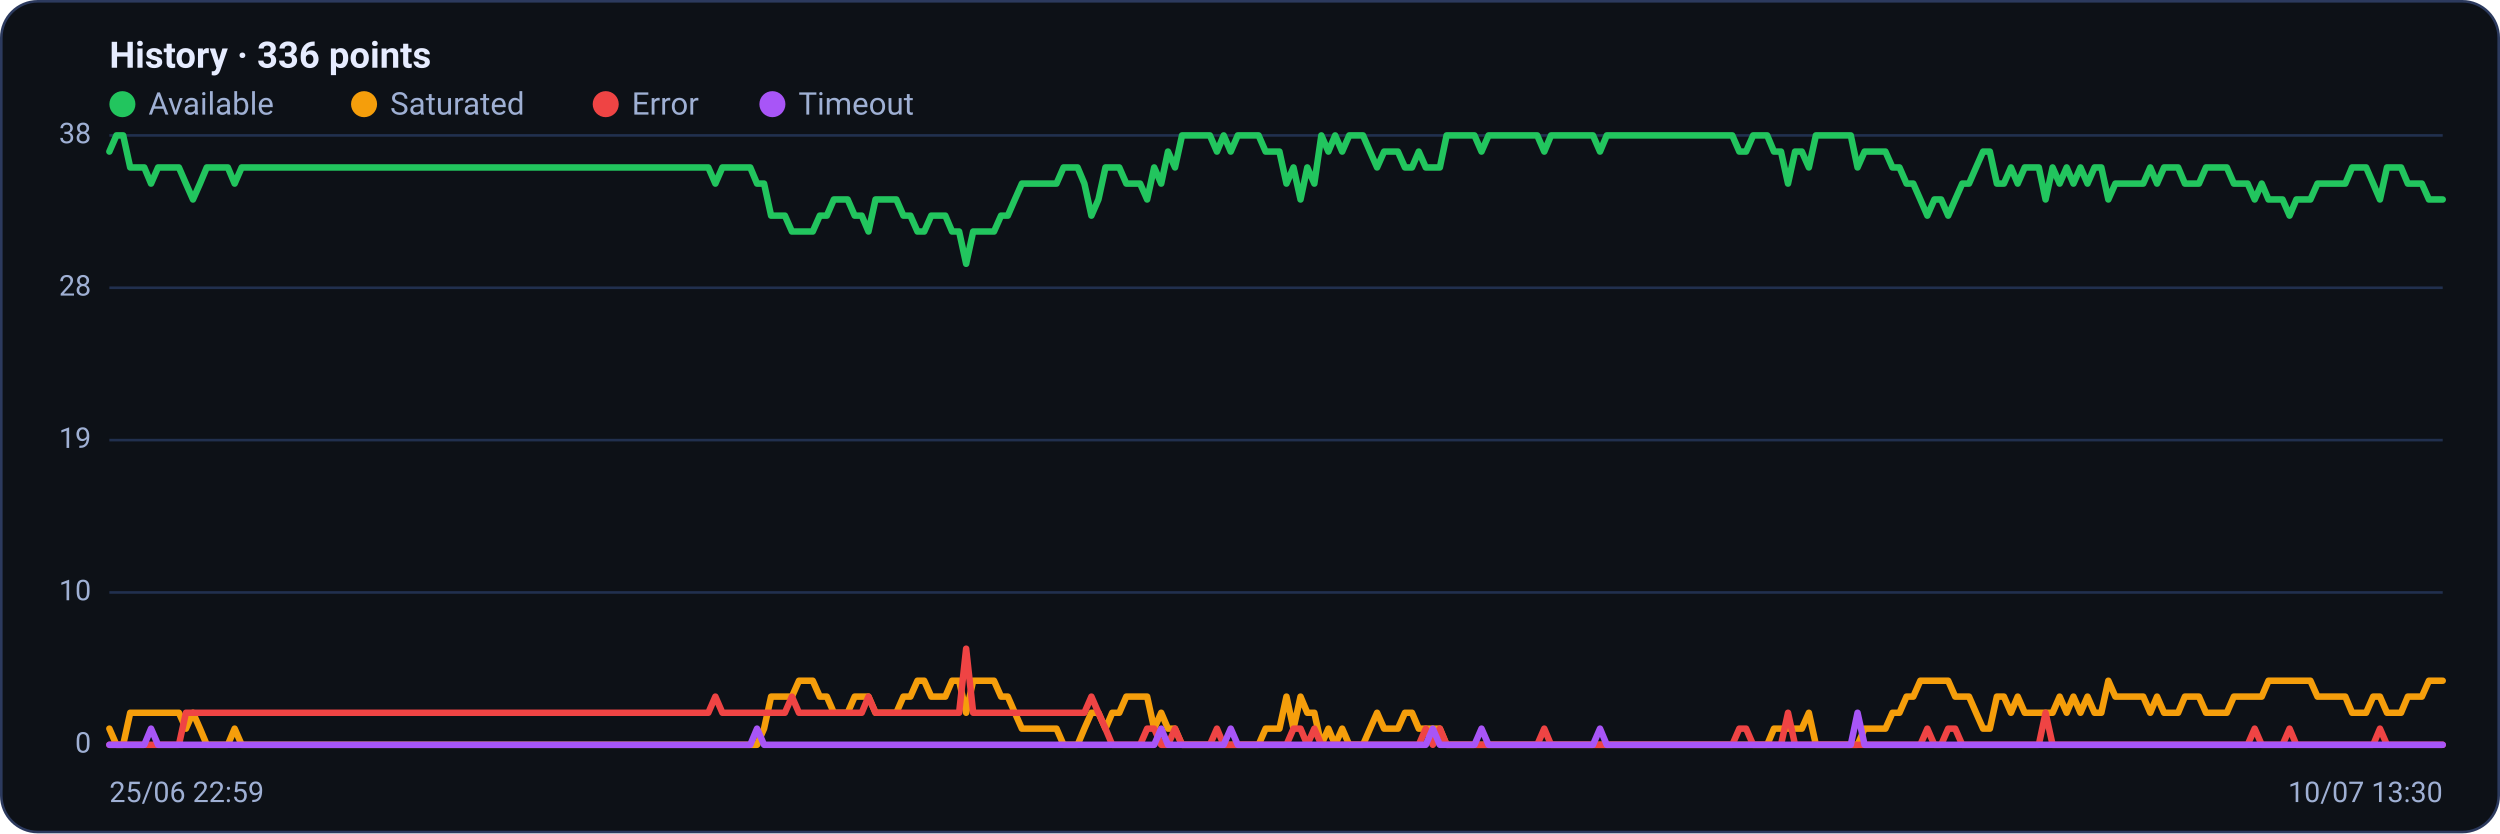
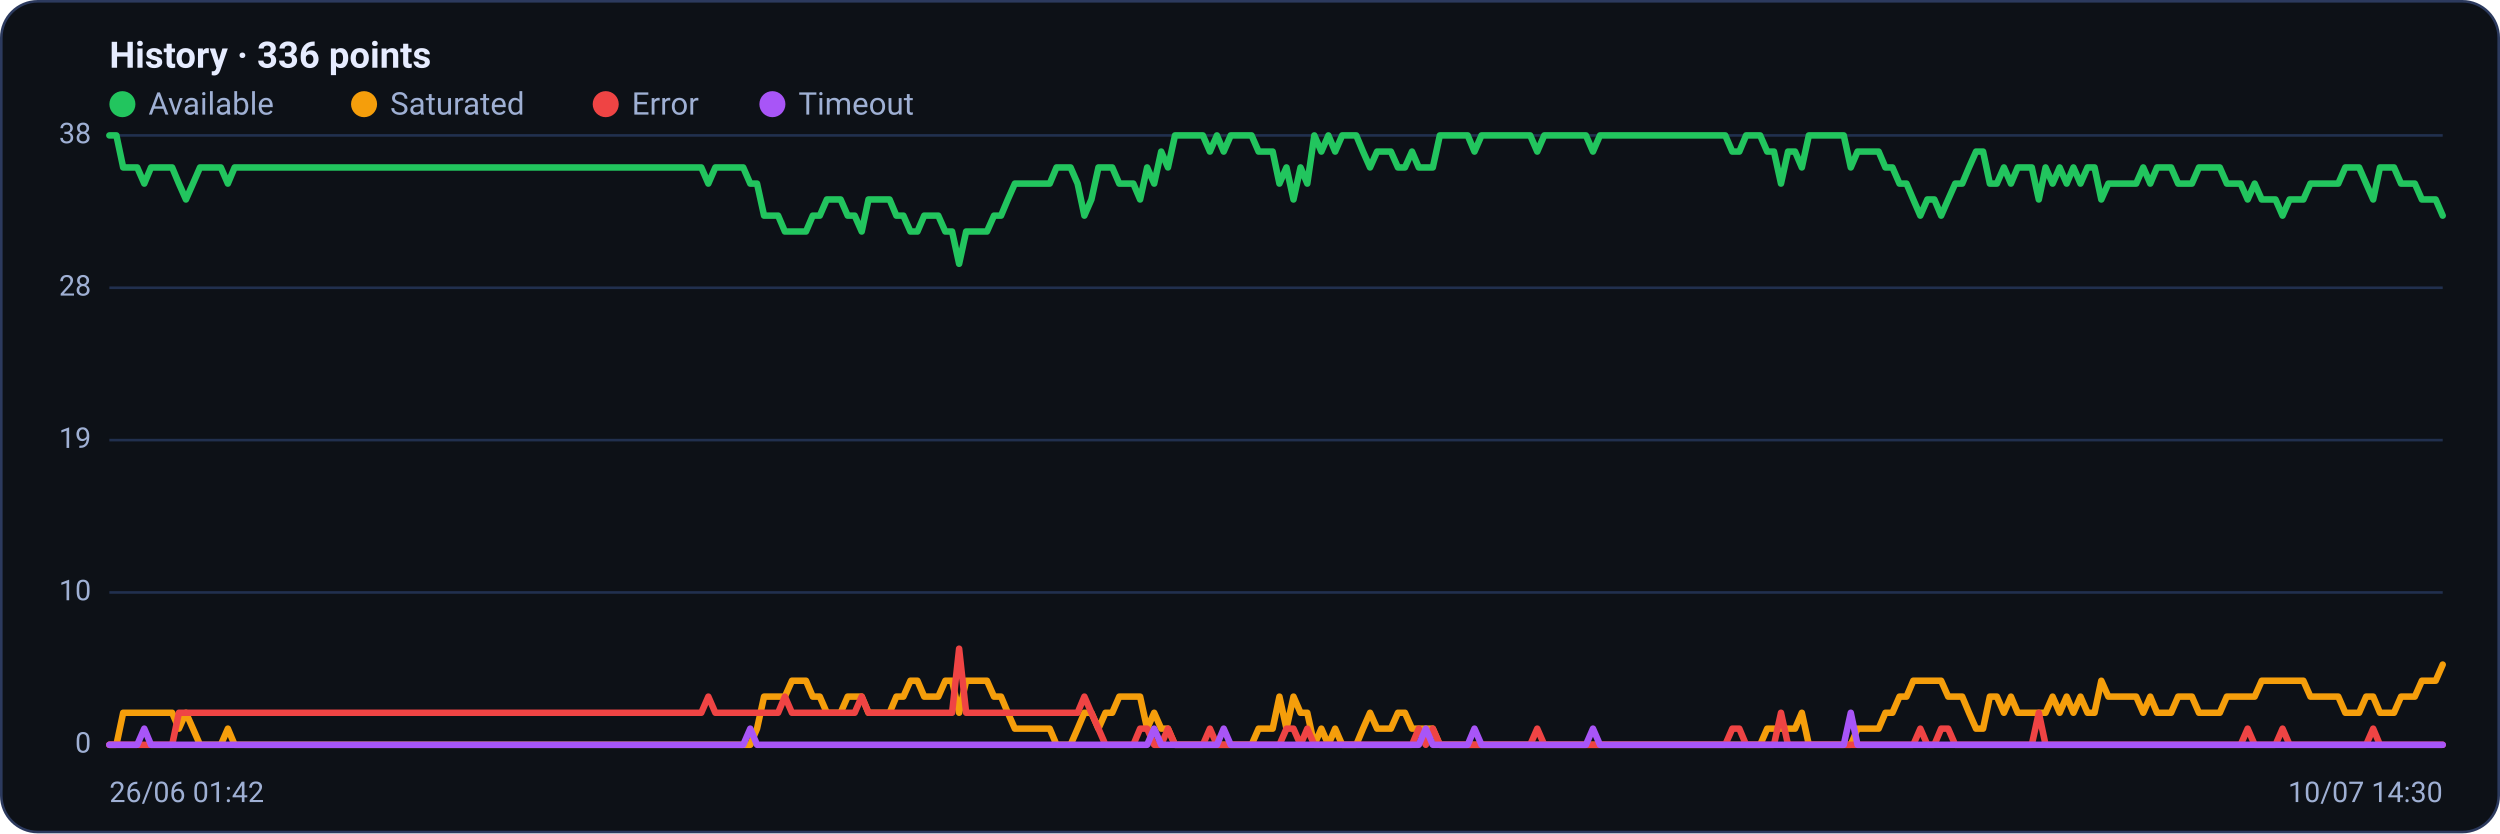
<svg xmlns="http://www.w3.org/2000/svg" viewBox="0 0 960 320" width="960" height="320" font-family="Segoe UI, system-ui, -apple-system, Roboto, Helvetica, Arial, sans-serif" role="img" aria-label="Availability history per region">
  <rect x="0.5" y="0.5" width="959" height="319" rx="14" fill="#0d1117" stroke="#2c3a5e" />
  <text x="42" y="26" font-size="14" font-weight="600" fill="#e6ecff">History · 336 points</text>
  <circle cx="47" cy="40" r="5" fill="#22c55e" />
  <text x="57" y="44" font-size="12" fill="#9fb0d4">Available</text>
  <circle cx="139.8" cy="40" r="5" fill="#f59e0b" />
  <text x="149.8" y="44" font-size="12" fill="#9fb0d4">Saturated</text>
  <circle cx="232.6" cy="40" r="5" fill="#ef4444" />
  <text x="242.6" y="44" font-size="12" fill="#9fb0d4">Error</text>
  <circle cx="296.6" cy="40" r="5" fill="#a855f7" />
  <text x="306.6" y="44" font-size="12" fill="#9fb0d4">Timeout</text>
  <line x1="42" y1="286.0" x2="938" y2="286.0" stroke="#21304f" stroke-width="1" />
  <text x="35" y="289.0" text-anchor="end" font-size="11" fill="#9fb0d4">0</text>
  <line x1="42" y1="227.5" x2="938" y2="227.5" stroke="#21304f" stroke-width="1" />
  <text x="35" y="230.5" text-anchor="end" font-size="11" fill="#9fb0d4">10</text>
  <line x1="42" y1="169.0" x2="938" y2="169.0" stroke="#21304f" stroke-width="1" />
  <text x="35" y="172.0" text-anchor="end" font-size="11" fill="#9fb0d4">19</text>
  <line x1="42" y1="110.5" x2="938" y2="110.5" stroke="#21304f" stroke-width="1" />
  <text x="35" y="113.5" text-anchor="end" font-size="11" fill="#9fb0d4">28</text>
  <line x1="42" y1="52.0" x2="938" y2="52.0" stroke="#21304f" stroke-width="1" />
  <text x="35" y="55.0" text-anchor="end" font-size="11" fill="#9fb0d4">38</text>
-   <polyline fill="none" stroke="#22c55e" stroke-width="2.5" stroke-linejoin="round" stroke-linecap="round" points="42.0,58.2 44.7,52.0 47.3,52.0 50.0,64.3 52.7,64.3 55.4,64.3 58.0,70.5 60.7,64.3 63.4,64.3 66.1,64.3 68.7,64.3 71.4,70.5 74.1,76.6 76.8,70.5 79.4,64.3 82.1,64.3 84.8,64.3 87.5,64.3 90.1,70.5 92.8,64.3 95.5,64.3 98.2,64.3 100.8,64.3 103.5,64.3 106.2,64.3 108.9,64.3 111.5,64.3 114.2,64.3 116.9,64.3 119.6,64.3 122.2,64.3 124.9,64.3 127.6,64.3 130.3,64.3 132.9,64.3 135.6,64.3 138.3,64.3 141.0,64.3 143.6,64.3 146.3,64.3 149.0,64.3 151.7,64.3 154.3,64.3 157.0,64.3 159.7,64.3 162.4,64.3 165.0,64.3 167.7,64.3 170.4,64.3 173.1,64.3 175.7,64.3 178.4,64.3 181.1,64.3 183.8,64.3 186.4,64.3 189.1,64.3 191.8,64.3 194.5,64.3 197.1,64.3 199.8,64.3 202.5,64.3 205.2,64.3 207.8,64.3 210.5,64.3 213.2,64.3 215.9,64.3 218.5,64.3 221.2,64.3 223.9,64.3 226.5,64.3 229.2,64.3 231.9,64.3 234.6,64.3 237.2,64.3 239.9,64.3 242.6,64.3 245.3,64.3 247.9,64.3 250.6,64.3 253.3,64.3 256.0,64.3 258.6,64.3 261.3,64.3 264.0,64.3 266.7,64.3 269.3,64.3 272.0,64.3 274.7,70.5 277.4,64.3 280.0,64.3 282.7,64.3 285.4,64.3 288.1,64.3 290.7,70.5 293.4,70.5 296.1,82.8 298.8,82.8 301.4,82.8 304.1,88.9 306.8,88.9 309.5,88.9 312.1,88.9 314.8,82.8 317.5,82.8 320.2,76.6 322.8,76.6 325.5,76.6 328.2,82.8 330.9,82.8 333.5,88.9 336.2,76.6 338.9,76.6 341.6,76.6 344.2,76.6 346.9,82.8 349.6,82.8 352.3,88.9 354.9,88.9 357.6,82.8 360.3,82.8 363.0,82.8 365.6,88.9 368.3,88.9 371.0,101.3 373.7,88.9 376.3,88.9 379.0,88.9 381.7,88.9 384.4,82.8 387.0,82.8 389.7,76.6 392.4,70.5 395.1,70.5 397.7,70.5 400.4,70.5 403.1,70.5 405.7,70.5 408.4,64.3 411.1,64.3 413.8,64.3 416.4,70.5 419.1,82.8 421.8,76.6 424.5,64.3 427.1,64.3 429.8,64.3 432.5,70.5 435.2,70.5 437.8,70.5 440.5,76.6 443.2,64.3 445.9,70.5 448.5,58.2 451.2,64.3 453.9,52.0 456.6,52.0 459.2,52.0 461.9,52.0 464.6,52.0 467.3,58.2 469.9,52.0 472.6,58.2 475.3,52.0 478.0,52.0 480.6,52.0 483.3,52.0 486.0,58.2 488.7,58.2 491.3,58.2 494.0,70.5 496.7,64.3 499.4,76.6 502.0,64.3 504.7,70.5 507.4,52.0 510.1,58.2 512.7,52.0 515.4,58.2 518.1,52.0 520.8,52.0 523.4,52.0 526.1,58.2 528.8,64.3 531.5,58.2 534.1,58.2 536.8,58.2 539.5,64.3 542.2,64.3 544.8,58.2 547.5,64.3 550.2,64.3 552.9,64.3 555.5,52.0 558.2,52.0 560.9,52.0 563.6,52.0 566.2,52.0 568.9,58.2 571.6,52.0 574.3,52.0 576.9,52.0 579.6,52.0 582.3,52.0 584.9,52.0 587.6,52.0 590.3,52.0 593.0,58.2 595.6,52.0 598.3,52.0 601.0,52.0 603.7,52.0 606.3,52.0 609.0,52.0 611.7,52.0 614.4,58.2 617.0,52.0 619.7,52.0 622.4,52.0 625.1,52.0 627.7,52.0 630.4,52.0 633.1,52.0 635.8,52.0 638.4,52.0 641.1,52.0 643.8,52.0 646.5,52.0 649.1,52.0 651.8,52.0 654.5,52.0 657.2,52.0 659.8,52.0 662.5,52.0 665.2,52.0 667.9,58.2 670.5,58.2 673.2,52.0 675.9,52.0 678.6,52.0 681.2,58.2 683.9,58.2 686.6,70.5 689.3,58.2 691.9,58.2 694.6,64.3 697.3,52.0 700.0,52.0 702.6,52.0 705.3,52.0 708.0,52.0 710.7,52.0 713.3,64.3 716.0,58.2 718.7,58.2 721.4,58.2 724.0,58.2 726.7,64.3 729.4,64.3 732.1,70.5 734.7,70.5 737.4,76.6 740.1,82.8 742.8,76.6 745.4,76.6 748.1,82.8 750.8,76.6 753.5,70.5 756.1,70.5 758.8,64.3 761.5,58.2 764.1,58.2 766.8,70.5 769.5,70.5 772.2,64.3 774.8,70.5 777.5,64.3 780.2,64.3 782.9,64.3 785.5,76.6 788.2,64.3 790.9,70.5 793.6,64.3 796.2,70.5 798.9,64.3 801.6,70.5 804.3,64.3 806.9,64.3 809.6,76.6 812.3,70.5 815.0,70.5 817.6,70.5 820.3,70.5 823.0,70.5 825.7,64.3 828.3,70.5 831.0,64.3 833.7,64.3 836.4,64.3 839.0,70.5 841.7,70.5 844.4,70.5 847.1,64.3 849.7,64.3 852.4,64.3 855.1,64.3 857.8,70.5 860.4,70.5 863.1,70.5 865.8,76.6 868.5,70.5 871.1,76.6 873.8,76.6 876.5,76.6 879.2,82.8 881.8,76.6 884.5,76.6 887.2,76.6 889.9,70.5 892.5,70.5 895.2,70.5 897.9,70.5 900.6,70.5 903.2,64.3 905.9,64.3 908.6,64.3 911.3,70.5 913.9,76.6 916.6,64.3 919.3,64.3 922.0,64.3 924.6,70.5 927.3,70.5 930.0,70.5 932.7,76.6 935.3,76.6 938.0,76.6" />
-   <polyline fill="none" stroke="#f59e0b" stroke-width="2.5" stroke-linejoin="round" stroke-linecap="round" points="42.0,279.8 44.7,286.0 47.3,286.0 50.0,273.7 52.7,273.7 55.4,273.7 58.0,273.7 60.7,273.7 63.4,273.7 66.1,273.7 68.7,273.7 71.4,279.8 74.1,273.7 76.8,279.8 79.4,286.0 82.1,286.0 84.8,286.0 87.5,286.0 90.1,279.8 92.8,286.0 95.5,286.0 98.2,286.0 100.8,286.0 103.5,286.0 106.2,286.0 108.9,286.0 111.5,286.0 114.2,286.0 116.9,286.0 119.6,286.0 122.2,286.0 124.9,286.0 127.6,286.0 130.3,286.0 132.9,286.0 135.6,286.0 138.3,286.0 141.0,286.0 143.6,286.0 146.3,286.0 149.0,286.0 151.7,286.0 154.3,286.0 157.0,286.0 159.7,286.0 162.4,286.0 165.0,286.0 167.7,286.0 170.4,286.0 173.1,286.0 175.7,286.0 178.4,286.0 181.1,286.0 183.8,286.0 186.4,286.0 189.1,286.0 191.8,286.0 194.5,286.0 197.1,286.0 199.8,286.0 202.5,286.0 205.2,286.0 207.8,286.0 210.5,286.0 213.2,286.0 215.9,286.0 218.5,286.0 221.2,286.0 223.9,286.0 226.5,286.0 229.2,286.0 231.9,286.0 234.6,286.0 237.2,286.0 239.9,286.0 242.6,286.0 245.3,286.0 247.9,286.0 250.6,286.0 253.3,286.0 256.0,286.0 258.6,286.0 261.3,286.0 264.0,286.0 266.7,286.0 269.3,286.0 272.0,286.0 274.7,286.0 277.4,286.0 280.0,286.0 282.7,286.0 285.4,286.0 288.1,286.0 290.7,286.0 293.4,279.8 296.1,267.5 298.8,267.5 301.4,267.5 304.1,267.5 306.8,261.4 309.5,261.4 312.1,261.4 314.8,267.5 317.5,267.5 320.2,273.7 322.8,273.7 325.5,273.7 328.2,267.5 330.9,267.5 333.5,267.5 336.2,273.7 338.9,273.7 341.6,273.7 344.2,273.7 346.9,267.5 349.6,267.5 352.3,261.4 354.9,261.4 357.6,267.5 360.3,267.5 363.0,267.5 365.6,261.4 368.3,261.4 371.0,273.7 373.7,261.4 376.3,261.4 379.0,261.4 381.7,261.4 384.4,267.5 387.0,267.5 389.7,273.7 392.4,279.8 395.1,279.8 397.7,279.8 400.4,279.8 403.1,279.8 405.7,279.8 408.4,286.0 411.1,286.0 413.8,286.0 416.4,279.8 419.1,273.7 421.8,273.7 424.5,279.8 427.1,273.7 429.8,273.7 432.5,267.5 435.2,267.5 437.8,267.5 440.5,267.5 443.2,279.8 445.9,273.7 448.5,279.8 451.2,279.8 453.9,286.0 456.6,286.0 459.2,286.0 461.9,286.0 464.6,286.0 467.3,286.0 469.9,286.0 472.6,286.0 475.3,286.0 478.0,286.0 480.6,286.0 483.3,286.0 486.0,279.8 488.7,279.8 491.3,279.8 494.0,267.5 496.7,279.8 499.4,267.5 502.0,273.7 504.7,273.7 507.4,286.0 510.1,279.8 512.7,286.0 515.4,279.8 518.1,286.0 520.8,286.0 523.4,286.0 526.1,279.8 528.8,273.7 531.5,279.8 534.1,279.8 536.8,279.8 539.5,273.7 542.2,273.7 544.8,279.8 547.5,279.8 550.2,279.8 552.9,279.8 555.5,286.0 558.2,286.0 560.9,286.0 563.6,286.0 566.2,286.0 568.9,286.0 571.6,286.0 574.3,286.0 576.9,286.0 579.6,286.0 582.3,286.0 584.9,286.0 587.6,286.0 590.3,286.0 593.0,286.0 595.6,286.0 598.3,286.0 601.0,286.0 603.7,286.0 606.3,286.0 609.0,286.0 611.7,286.0 614.4,286.0 617.0,286.0 619.7,286.0 622.4,286.0 625.1,286.0 627.7,286.0 630.4,286.0 633.1,286.0 635.8,286.0 638.4,286.0 641.1,286.0 643.8,286.0 646.5,286.0 649.1,286.0 651.8,286.0 654.5,286.0 657.2,286.0 659.8,286.0 662.5,286.0 665.2,286.0 667.9,286.0 670.5,286.0 673.2,286.0 675.9,286.0 678.6,286.0 681.2,279.8 683.9,279.8 686.6,279.8 689.3,279.8 691.9,279.8 694.6,273.7 697.3,286.0 700.0,286.0 702.6,286.0 705.3,286.0 708.0,286.0 710.7,286.0 713.3,286.0 716.0,279.8 718.7,279.8 721.4,279.8 724.0,279.8 726.7,273.7 729.4,273.7 732.1,267.5 734.7,267.5 737.4,261.4 740.1,261.4 742.8,261.4 745.4,261.4 748.1,261.4 750.8,267.5 753.5,267.5 756.1,267.5 758.8,273.7 761.5,279.8 764.1,279.8 766.8,267.5 769.5,267.5 772.2,273.7 774.8,267.5 777.5,273.7 780.2,273.7 782.9,273.7 785.5,273.7 788.2,273.7 790.9,267.5 793.6,273.7 796.2,267.5 798.9,273.7 801.6,267.5 804.3,273.7 806.9,273.7 809.6,261.4 812.3,267.5 815.0,267.5 817.6,267.5 820.3,267.5 823.0,267.5 825.7,273.7 828.3,267.5 831.0,273.7 833.7,273.7 836.4,273.7 839.0,267.5 841.7,267.5 844.4,267.5 847.1,273.7 849.7,273.7 852.4,273.7 855.1,273.7 857.8,267.5 860.4,267.5 863.1,267.5 865.8,267.5 868.5,267.5 871.1,261.4 873.8,261.4 876.5,261.4 879.2,261.4 881.8,261.4 884.5,261.4 887.2,261.4 889.9,267.5 892.5,267.5 895.2,267.5 897.9,267.5 900.6,267.5 903.2,273.7 905.9,273.7 908.6,273.7 911.3,267.5 913.9,267.5 916.6,273.7 919.3,273.7 922.0,273.7 924.6,267.5 927.3,267.5 930.0,267.5 932.7,261.4 935.3,261.4 938.0,261.4" />
-   <polyline fill="none" stroke="#ef4444" stroke-width="2.5" stroke-linejoin="round" stroke-linecap="round" points="42.0,286.0 44.7,286.0 47.3,286.0 50.0,286.0 52.7,286.0 55.4,286.0 58.0,286.0 60.7,286.0 63.4,286.0 66.1,286.0 68.7,286.0 71.4,273.7 74.1,273.7 76.8,273.7 79.4,273.7 82.1,273.7 84.8,273.7 87.5,273.7 90.1,273.7 92.8,273.7 95.5,273.7 98.2,273.7 100.8,273.7 103.5,273.7 106.2,273.7 108.9,273.7 111.5,273.7 114.2,273.7 116.9,273.7 119.6,273.7 122.2,273.7 124.9,273.7 127.6,273.7 130.3,273.7 132.9,273.7 135.6,273.7 138.3,273.7 141.0,273.7 143.6,273.7 146.3,273.7 149.0,273.7 151.7,273.7 154.3,273.7 157.0,273.7 159.7,273.7 162.4,273.7 165.0,273.7 167.7,273.7 170.4,273.7 173.1,273.7 175.7,273.7 178.4,273.7 181.1,273.7 183.8,273.7 186.4,273.7 189.1,273.7 191.8,273.7 194.5,273.7 197.1,273.7 199.8,273.7 202.5,273.7 205.2,273.7 207.8,273.7 210.5,273.7 213.2,273.7 215.9,273.7 218.5,273.7 221.2,273.7 223.9,273.7 226.5,273.7 229.2,273.7 231.9,273.7 234.6,273.7 237.2,273.7 239.9,273.7 242.6,273.7 245.3,273.7 247.9,273.7 250.6,273.7 253.3,273.7 256.0,273.7 258.6,273.7 261.3,273.7 264.0,273.7 266.7,273.7 269.3,273.7 272.0,273.7 274.7,267.5 277.4,273.7 280.0,273.7 282.7,273.7 285.4,273.7 288.1,273.7 290.7,273.7 293.4,273.7 296.1,273.7 298.8,273.7 301.4,273.7 304.1,267.5 306.8,273.7 309.5,273.7 312.1,273.7 314.8,273.7 317.5,273.7 320.2,273.7 322.8,273.7 325.5,273.7 328.2,273.7 330.9,273.7 333.5,267.5 336.2,273.7 338.9,273.7 341.6,273.7 344.2,273.7 346.9,273.7 349.6,273.7 352.3,273.7 354.9,273.7 357.6,273.7 360.3,273.7 363.0,273.7 365.6,273.7 368.3,273.7 371.0,249.1 373.7,273.7 376.3,273.7 379.0,273.7 381.7,273.7 384.4,273.7 387.0,273.7 389.7,273.7 392.4,273.7 395.1,273.7 397.7,273.7 400.4,273.7 403.1,273.7 405.7,273.7 408.4,273.7 411.1,273.7 413.8,273.7 416.4,273.7 419.1,267.5 421.8,273.7 424.5,279.8 427.1,286.0 429.8,286.0 432.5,286.0 435.2,286.0 437.8,286.0 440.5,279.8 443.2,279.8 445.9,286.0 448.5,286.0 451.2,279.8 453.9,286.0 456.6,286.0 459.2,286.0 461.9,286.0 464.6,286.0 467.3,279.8 469.9,286.0 472.6,286.0 475.3,286.0 478.0,286.0 480.6,286.0 483.3,286.0 486.0,286.0 488.7,286.0 491.3,286.0 494.0,286.0 496.7,279.8 499.4,279.8 502.0,286.0 504.7,279.8 507.4,286.0 510.1,286.0 512.7,286.0 515.4,286.0 518.1,286.0 520.8,286.0 523.4,286.0 526.1,286.0 528.8,286.0 531.5,286.0 534.1,286.0 536.8,286.0 539.5,286.0 542.2,286.0 544.8,286.0 547.5,279.8 550.2,286.0 552.9,279.8 555.5,286.0 558.2,286.0 560.9,286.0 563.6,286.0 566.2,286.0 568.9,286.0 571.6,286.0 574.3,286.0 576.9,286.0 579.6,286.0 582.3,286.0 584.9,286.0 587.6,286.0 590.3,286.0 593.0,279.8 595.6,286.0 598.3,286.0 601.0,286.0 603.7,286.0 606.3,286.0 609.0,286.0 611.7,286.0 614.4,286.0 617.0,286.0 619.7,286.0 622.4,286.0 625.1,286.0 627.7,286.0 630.4,286.0 633.1,286.0 635.8,286.0 638.4,286.0 641.1,286.0 643.8,286.0 646.5,286.0 649.1,286.0 651.8,286.0 654.5,286.0 657.2,286.0 659.8,286.0 662.5,286.0 665.2,286.0 667.9,279.8 670.5,279.8 673.2,286.0 675.9,286.0 678.6,286.0 681.2,286.0 683.9,286.0 686.6,273.7 689.3,286.0 691.9,286.0 694.6,286.0 697.3,286.0 700.0,286.0 702.6,286.0 705.3,286.0 708.0,286.0 710.7,286.0 713.3,286.0 716.0,286.0 718.7,286.0 721.4,286.0 724.0,286.0 726.7,286.0 729.4,286.0 732.1,286.0 734.7,286.0 737.4,286.0 740.1,279.8 742.8,286.0 745.4,286.0 748.1,279.8 750.8,279.8 753.5,286.0 756.1,286.0 758.8,286.0 761.5,286.0 764.1,286.0 766.8,286.0 769.5,286.0 772.2,286.0 774.8,286.0 777.5,286.0 780.2,286.0 782.9,286.0 785.5,273.7 788.2,286.0 790.9,286.0 793.6,286.0 796.2,286.0 798.9,286.0 801.6,286.0 804.3,286.0 806.9,286.0 809.6,286.0 812.3,286.0 815.0,286.0 817.6,286.0 820.3,286.0 823.0,286.0 825.7,286.0 828.3,286.0 831.0,286.0 833.7,286.0 836.4,286.0 839.0,286.0 841.7,286.0 844.4,286.0 847.1,286.0 849.7,286.0 852.4,286.0 855.1,286.0 857.8,286.0 860.4,286.0 863.1,286.0 865.8,279.8 868.5,286.0 871.1,286.0 873.8,286.0 876.5,286.0 879.2,279.8 881.8,286.0 884.5,286.0 887.2,286.0 889.9,286.0 892.5,286.0 895.2,286.0 897.9,286.0 900.6,286.0 903.2,286.0 905.9,286.0 908.6,286.0 911.3,286.0 913.9,279.8 916.6,286.0 919.3,286.0 922.0,286.0 924.6,286.0 927.3,286.0 930.0,286.0 932.7,286.0 935.3,286.0 938.0,286.0" />
-   <polyline fill="none" stroke="#a855f7" stroke-width="2.5" stroke-linejoin="round" stroke-linecap="round" points="42.0,286.0 44.7,286.0 47.3,286.0 50.0,286.0 52.7,286.0 55.4,286.0 58.0,279.8 60.7,286.0 63.4,286.0 66.1,286.0 68.7,286.0 71.4,286.0 74.1,286.0 76.8,286.0 79.4,286.0 82.1,286.0 84.8,286.0 87.5,286.0 90.1,286.0 92.8,286.0 95.5,286.0 98.2,286.0 100.8,286.0 103.5,286.0 106.2,286.0 108.9,286.0 111.5,286.0 114.2,286.0 116.9,286.0 119.6,286.0 122.2,286.0 124.9,286.0 127.6,286.0 130.3,286.0 132.9,286.0 135.6,286.0 138.3,286.0 141.0,286.0 143.6,286.0 146.3,286.0 149.0,286.0 151.7,286.0 154.3,286.0 157.0,286.0 159.7,286.0 162.4,286.0 165.0,286.0 167.7,286.0 170.4,286.0 173.1,286.0 175.7,286.0 178.4,286.0 181.1,286.0 183.8,286.0 186.4,286.0 189.1,286.0 191.8,286.0 194.5,286.0 197.1,286.0 199.8,286.0 202.5,286.0 205.2,286.0 207.8,286.0 210.5,286.0 213.2,286.0 215.9,286.0 218.5,286.0 221.2,286.0 223.9,286.0 226.5,286.0 229.2,286.0 231.9,286.0 234.6,286.0 237.2,286.0 239.9,286.0 242.6,286.0 245.3,286.0 247.9,286.0 250.6,286.0 253.3,286.0 256.0,286.0 258.6,286.0 261.3,286.0 264.0,286.0 266.7,286.0 269.3,286.0 272.0,286.0 274.7,286.0 277.4,286.0 280.0,286.0 282.7,286.0 285.4,286.0 288.1,286.0 290.7,279.8 293.4,286.0 296.1,286.0 298.8,286.0 301.4,286.0 304.1,286.0 306.8,286.0 309.5,286.0 312.1,286.0 314.8,286.0 317.5,286.0 320.2,286.0 322.8,286.0 325.5,286.0 328.2,286.0 330.9,286.0 333.5,286.0 336.2,286.0 338.9,286.0 341.6,286.0 344.2,286.0 346.9,286.0 349.6,286.0 352.3,286.0 354.9,286.0 357.6,286.0 360.3,286.0 363.0,286.0 365.6,286.0 368.3,286.0 371.0,286.0 373.7,286.0 376.3,286.0 379.0,286.0 381.7,286.0 384.4,286.0 387.0,286.0 389.7,286.0 392.4,286.0 395.1,286.0 397.7,286.0 400.4,286.0 403.1,286.0 405.7,286.0 408.4,286.0 411.1,286.0 413.8,286.0 416.4,286.0 419.1,286.0 421.8,286.0 424.5,286.0 427.1,286.0 429.8,286.0 432.5,286.0 435.2,286.0 437.8,286.0 440.5,286.0 443.2,286.0 445.9,279.8 448.5,286.0 451.2,286.0 453.9,286.0 456.6,286.0 459.2,286.0 461.9,286.0 464.6,286.0 467.3,286.0 469.9,286.0 472.6,279.8 475.3,286.0 478.0,286.0 480.6,286.0 483.3,286.0 486.0,286.0 488.7,286.0 491.3,286.0 494.0,286.0 496.7,286.0 499.4,286.0 502.0,286.0 504.7,286.0 507.4,286.0 510.1,286.0 512.7,286.0 515.4,286.0 518.1,286.0 520.8,286.0 523.4,286.0 526.1,286.0 528.8,286.0 531.5,286.0 534.1,286.0 536.8,286.0 539.5,286.0 542.2,286.0 544.8,286.0 547.5,286.0 550.2,279.8 552.9,286.0 555.5,286.0 558.2,286.0 560.9,286.0 563.6,286.0 566.2,286.0 568.9,279.8 571.6,286.0 574.3,286.0 576.9,286.0 579.6,286.0 582.3,286.0 584.9,286.0 587.6,286.0 590.3,286.0 593.0,286.0 595.6,286.0 598.3,286.0 601.0,286.0 603.7,286.0 606.3,286.0 609.0,286.0 611.7,286.0 614.4,279.8 617.0,286.0 619.7,286.0 622.4,286.0 625.1,286.0 627.7,286.0 630.4,286.0 633.1,286.0 635.8,286.0 638.4,286.0 641.1,286.0 643.8,286.0 646.5,286.0 649.1,286.0 651.8,286.0 654.5,286.0 657.2,286.0 659.8,286.0 662.5,286.0 665.2,286.0 667.9,286.0 670.5,286.0 673.2,286.0 675.9,286.0 678.6,286.0 681.2,286.0 683.9,286.0 686.6,286.0 689.3,286.0 691.9,286.0 694.6,286.0 697.3,286.0 700.0,286.0 702.6,286.0 705.3,286.0 708.0,286.0 710.7,286.0 713.3,273.7 716.0,286.0 718.7,286.0 721.4,286.0 724.0,286.0 726.7,286.0 729.4,286.0 732.1,286.0 734.7,286.0 737.4,286.0 740.1,286.0 742.8,286.0 745.4,286.0 748.1,286.0 750.8,286.0 753.5,286.0 756.1,286.0 758.8,286.0 761.5,286.0 764.1,286.0 766.8,286.0 769.5,286.0 772.2,286.0 774.8,286.0 777.5,286.0 780.2,286.0 782.9,286.0 785.5,286.0 788.2,286.0 790.9,286.0 793.6,286.0 796.2,286.0 798.9,286.0 801.6,286.0 804.3,286.0 806.9,286.0 809.6,286.0 812.3,286.0 815.0,286.0 817.6,286.0 820.3,286.0 823.0,286.0 825.7,286.0 828.3,286.0 831.0,286.0 833.7,286.0 836.4,286.0 839.0,286.0 841.7,286.0 844.4,286.0 847.1,286.0 849.7,286.0 852.4,286.0 855.1,286.0 857.8,286.0 860.4,286.0 863.1,286.0 865.8,286.0 868.5,286.0 871.1,286.0 873.8,286.0 876.5,286.0 879.2,286.0 881.8,286.0 884.5,286.0 887.2,286.0 889.9,286.0 892.5,286.0 895.2,286.0 897.9,286.0 900.6,286.0 903.2,286.0 905.9,286.0 908.6,286.0 911.3,286.0 913.9,286.0 916.6,286.0 919.3,286.0 922.0,286.0 924.6,286.0 927.3,286.0 930.0,286.0 932.7,286.0 935.3,286.0 938.0,286.0" />
-   <text x="42" y="308" font-size="11" fill="#9fb0d4">25/06 22:59</text>
-   <text x="938" y="308" text-anchor="end" font-size="11" fill="#9fb0d4">10/07 13:30</text>
+   <polyline fill="none" stroke="#22c55e" stroke-width="2.5" stroke-linejoin="round" stroke-linecap="round" points="42.0,52.0 44.7,52.0 47.3,64.3 50.0,64.3 52.7,64.3 55.4,70.5 58.0,64.3 60.7,64.3 63.4,64.3 66.1,64.3 68.7,70.5 71.4,76.6 74.1,70.5 76.8,64.3 79.4,64.3 82.1,64.3 84.8,64.3 87.5,70.5 90.1,64.3 92.8,64.3 95.5,64.3 98.2,64.3 100.8,64.3 103.5,64.3 106.2,64.3 108.9,64.3 111.5,64.3 114.2,64.3 116.9,64.3 119.6,64.3 122.2,64.3 124.9,64.3 127.6,64.3 130.3,64.3 132.9,64.3 135.6,64.3 138.3,64.3 141.0,64.3 143.6,64.3 146.3,64.3 149.0,64.3 151.7,64.3 154.3,64.3 157.0,64.3 159.7,64.3 162.4,64.3 165.0,64.3 167.7,64.3 170.4,64.3 173.1,64.3 175.7,64.3 178.4,64.3 181.1,64.3 183.8,64.3 186.4,64.3 189.1,64.3 191.8,64.3 194.5,64.3 197.1,64.3 199.8,64.3 202.5,64.3 205.2,64.3 207.8,64.3 210.5,64.3 213.2,64.3 215.9,64.3 218.5,64.3 221.2,64.3 223.9,64.3 226.5,64.3 229.2,64.3 231.9,64.3 234.6,64.3 237.2,64.3 239.9,64.3 242.6,64.3 245.3,64.3 247.9,64.3 250.6,64.3 253.3,64.3 256.0,64.3 258.6,64.3 261.3,64.3 264.0,64.3 266.7,64.3 269.3,64.3 272.0,70.5 274.7,64.3 277.4,64.3 280.0,64.3 282.7,64.3 285.4,64.3 288.1,70.5 290.7,70.5 293.4,82.8 296.1,82.8 298.8,82.8 301.4,88.9 304.1,88.9 306.8,88.9 309.5,88.9 312.1,82.8 314.8,82.8 317.5,76.6 320.2,76.6 322.8,76.6 325.5,82.8 328.2,82.8 330.9,88.9 333.5,76.6 336.2,76.6 338.9,76.6 341.6,76.6 344.2,82.8 346.9,82.8 349.6,88.9 352.3,88.9 354.9,82.8 357.6,82.8 360.3,82.8 363.0,88.9 365.6,88.9 368.3,101.3 371.0,88.9 373.7,88.9 376.3,88.9 379.0,88.9 381.7,82.8 384.4,82.8 387.0,76.6 389.7,70.5 392.4,70.5 395.1,70.5 397.7,70.5 400.4,70.5 403.1,70.5 405.7,64.3 408.4,64.3 411.1,64.3 413.8,70.5 416.4,82.8 419.1,76.6 421.8,64.3 424.5,64.3 427.1,64.3 429.8,70.5 432.5,70.5 435.2,70.5 437.8,76.6 440.5,64.3 443.2,70.5 445.9,58.2 448.5,64.3 451.2,52.0 453.9,52.0 456.6,52.0 459.2,52.0 461.9,52.0 464.6,58.2 467.3,52.0 469.9,58.2 472.6,52.0 475.3,52.0 478.0,52.0 480.6,52.0 483.3,58.2 486.0,58.2 488.7,58.2 491.3,70.5 494.0,64.3 496.7,76.6 499.4,64.3 502.0,70.5 504.7,52.0 507.4,58.2 510.1,52.0 512.7,58.2 515.4,52.0 518.1,52.0 520.8,52.0 523.4,58.2 526.1,64.3 528.8,58.2 531.5,58.2 534.1,58.2 536.8,64.3 539.5,64.3 542.2,58.2 544.8,64.3 547.5,64.3 550.2,64.3 552.9,52.0 555.5,52.0 558.2,52.0 560.9,52.0 563.6,52.0 566.2,58.2 568.9,52.0 571.6,52.0 574.3,52.0 576.9,52.0 579.6,52.0 582.3,52.0 584.9,52.0 587.6,52.0 590.3,58.2 593.0,52.0 595.6,52.0 598.3,52.0 601.0,52.0 603.7,52.0 606.3,52.0 609.0,52.0 611.7,58.2 614.4,52.0 617.0,52.0 619.7,52.0 622.4,52.0 625.1,52.0 627.7,52.0 630.4,52.0 633.1,52.0 635.8,52.0 638.4,52.0 641.1,52.0 643.8,52.0 646.5,52.0 649.1,52.0 651.8,52.0 654.5,52.0 657.2,52.0 659.8,52.0 662.5,52.0 665.2,58.2 667.9,58.2 670.5,52.0 673.2,52.0 675.9,52.0 678.6,58.2 681.2,58.2 683.9,70.5 686.6,58.2 689.3,58.2 691.9,64.3 694.6,52.0 697.3,52.0 700.0,52.0 702.6,52.0 705.3,52.0 708.0,52.0 710.7,64.3 713.3,58.2 716.0,58.2 718.7,58.2 721.4,58.2 724.0,64.3 726.7,64.3 729.4,70.5 732.1,70.5 734.7,76.6 737.4,82.8 740.1,76.6 742.8,76.6 745.4,82.8 748.1,76.6 750.8,70.5 753.5,70.5 756.1,64.3 758.8,58.2 761.5,58.2 764.1,70.5 766.8,70.5 769.5,64.3 772.2,70.5 774.8,64.3 777.5,64.3 780.2,64.3 782.9,76.6 785.5,64.3 788.2,70.5 790.9,64.3 793.6,70.5 796.2,64.3 798.9,70.5 801.6,64.3 804.3,64.3 806.9,76.6 809.6,70.5 812.3,70.5 815.0,70.5 817.6,70.5 820.3,70.5 823.0,64.3 825.7,70.5 828.3,64.3 831.0,64.3 833.7,64.3 836.4,70.5 839.0,70.5 841.7,70.5 844.4,64.3 847.1,64.3 849.7,64.3 852.4,64.3 855.1,70.5 857.8,70.5 860.4,70.5 863.1,76.6 865.8,70.5 868.5,76.6 871.1,76.6 873.8,76.6 876.5,82.8 879.2,76.6 881.8,76.6 884.5,76.6 887.2,70.5 889.9,70.5 892.5,70.5 895.2,70.5 897.9,70.5 900.6,64.3 903.2,64.3 905.9,64.3 908.6,70.5 911.3,76.6 913.9,64.3 916.6,64.3 919.3,64.3 922.0,70.5 924.6,70.5 927.3,70.5 930.0,76.6 932.7,76.6 935.3,76.6 938.0,82.8" />
+   <polyline fill="none" stroke="#f59e0b" stroke-width="2.5" stroke-linejoin="round" stroke-linecap="round" points="42.0,286.0 44.7,286.0 47.3,273.7 50.0,273.7 52.7,273.7 55.4,273.7 58.0,273.7 60.7,273.7 63.4,273.7 66.1,273.7 68.7,279.8 71.4,273.7 74.1,279.8 76.8,286.0 79.4,286.0 82.1,286.0 84.8,286.0 87.5,279.8 90.1,286.0 92.8,286.0 95.5,286.0 98.2,286.0 100.8,286.0 103.5,286.0 106.2,286.0 108.9,286.0 111.5,286.0 114.2,286.0 116.9,286.0 119.6,286.0 122.2,286.0 124.9,286.0 127.6,286.0 130.3,286.0 132.9,286.0 135.6,286.0 138.3,286.0 141.0,286.0 143.6,286.0 146.3,286.0 149.0,286.0 151.7,286.0 154.3,286.0 157.0,286.0 159.7,286.0 162.4,286.0 165.0,286.0 167.7,286.0 170.4,286.0 173.1,286.0 175.7,286.0 178.4,286.0 181.1,286.0 183.8,286.0 186.4,286.0 189.1,286.0 191.8,286.0 194.5,286.0 197.1,286.0 199.8,286.0 202.5,286.0 205.2,286.0 207.8,286.0 210.5,286.0 213.2,286.0 215.9,286.0 218.5,286.0 221.2,286.0 223.9,286.0 226.5,286.0 229.2,286.0 231.9,286.0 234.6,286.0 237.2,286.0 239.9,286.0 242.6,286.0 245.3,286.0 247.9,286.0 250.6,286.0 253.3,286.0 256.0,286.0 258.6,286.0 261.3,286.0 264.0,286.0 266.7,286.0 269.3,286.0 272.0,286.0 274.7,286.0 277.4,286.0 280.0,286.0 282.7,286.0 285.4,286.0 288.1,286.0 290.7,279.8 293.4,267.5 296.1,267.5 298.8,267.5 301.4,267.5 304.1,261.4 306.8,261.4 309.5,261.4 312.1,267.5 314.8,267.5 317.5,273.7 320.2,273.7 322.8,273.7 325.5,267.5 328.2,267.5 330.9,267.5 333.5,273.7 336.2,273.7 338.9,273.7 341.6,273.7 344.2,267.5 346.9,267.5 349.6,261.4 352.3,261.4 354.9,267.5 357.6,267.5 360.3,267.5 363.0,261.4 365.6,261.4 368.3,273.7 371.0,261.4 373.7,261.4 376.3,261.4 379.0,261.4 381.7,267.5 384.4,267.5 387.0,273.7 389.7,279.8 392.4,279.8 395.1,279.8 397.7,279.8 400.4,279.8 403.1,279.8 405.7,286.0 408.4,286.0 411.1,286.0 413.8,279.8 416.4,273.7 419.1,273.7 421.8,279.8 424.5,273.7 427.1,273.7 429.8,267.5 432.5,267.5 435.2,267.5 437.8,267.5 440.5,279.8 443.2,273.7 445.9,279.8 448.5,279.8 451.2,286.0 453.9,286.0 456.6,286.0 459.2,286.0 461.9,286.0 464.6,286.0 467.3,286.0 469.9,286.0 472.6,286.0 475.3,286.0 478.0,286.0 480.6,286.0 483.3,279.8 486.0,279.8 488.7,279.8 491.3,267.5 494.0,279.8 496.7,267.5 499.4,273.7 502.0,273.7 504.7,286.0 507.4,279.8 510.1,286.0 512.7,279.8 515.4,286.0 518.1,286.0 520.8,286.0 523.4,279.8 526.1,273.7 528.8,279.8 531.5,279.8 534.1,279.8 536.8,273.7 539.5,273.7 542.2,279.8 544.8,279.8 547.5,279.8 550.2,279.8 552.9,286.0 555.5,286.0 558.2,286.0 560.9,286.0 563.6,286.0 566.2,286.0 568.9,286.0 571.6,286.0 574.3,286.0 576.9,286.0 579.6,286.0 582.3,286.0 584.9,286.0 587.6,286.0 590.3,286.0 593.0,286.0 595.6,286.0 598.3,286.0 601.0,286.0 603.7,286.0 606.3,286.0 609.0,286.0 611.7,286.0 614.4,286.0 617.0,286.0 619.7,286.0 622.4,286.0 625.1,286.0 627.7,286.0 630.4,286.0 633.1,286.0 635.8,286.0 638.4,286.0 641.1,286.0 643.8,286.0 646.5,286.0 649.1,286.0 651.8,286.0 654.5,286.0 657.2,286.0 659.8,286.0 662.5,286.0 665.2,286.0 667.9,286.0 670.5,286.0 673.2,286.0 675.9,286.0 678.6,279.8 681.2,279.8 683.9,279.8 686.6,279.8 689.3,279.8 691.9,273.7 694.6,286.0 697.3,286.0 700.0,286.0 702.6,286.0 705.3,286.0 708.0,286.0 710.7,286.0 713.3,279.8 716.0,279.8 718.7,279.8 721.4,279.8 724.0,273.7 726.7,273.7 729.4,267.5 732.1,267.5 734.7,261.4 737.4,261.4 740.1,261.4 742.8,261.4 745.4,261.4 748.1,267.5 750.8,267.5 753.5,267.5 756.1,273.7 758.8,279.8 761.5,279.8 764.1,267.5 766.8,267.5 769.5,273.7 772.2,267.5 774.8,273.7 777.5,273.7 780.2,273.7 782.9,273.7 785.5,273.7 788.2,267.5 790.9,273.7 793.6,267.5 796.2,273.7 798.9,267.5 801.6,273.7 804.3,273.7 806.9,261.4 809.6,267.5 812.3,267.5 815.0,267.5 817.6,267.5 820.3,267.5 823.0,273.7 825.7,267.5 828.3,273.7 831.0,273.7 833.7,273.7 836.4,267.5 839.0,267.5 841.7,267.5 844.4,273.7 847.1,273.7 849.7,273.7 852.4,273.7 855.1,267.5 857.8,267.5 860.4,267.5 863.1,267.5 865.8,267.5 868.5,261.4 871.1,261.4 873.8,261.4 876.5,261.4 879.2,261.4 881.8,261.4 884.5,261.4 887.2,267.5 889.9,267.5 892.5,267.5 895.2,267.5 897.9,267.5 900.6,273.7 903.2,273.7 905.9,273.7 908.6,267.5 911.3,267.5 913.9,273.7 916.6,273.7 919.3,273.7 922.0,267.5 924.6,267.5 927.3,267.5 930.0,261.4 932.7,261.4 935.3,261.4 938.0,255.2" />
+   <polyline fill="none" stroke="#ef4444" stroke-width="2.5" stroke-linejoin="round" stroke-linecap="round" points="42.0,286.0 44.7,286.0 47.3,286.0 50.0,286.0 52.7,286.0 55.4,286.0 58.0,286.0 60.7,286.0 63.4,286.0 66.1,286.0 68.7,273.7 71.4,273.7 74.1,273.7 76.8,273.7 79.4,273.7 82.1,273.7 84.8,273.7 87.5,273.7 90.1,273.7 92.8,273.7 95.5,273.7 98.2,273.7 100.8,273.7 103.5,273.7 106.2,273.7 108.9,273.7 111.5,273.7 114.2,273.7 116.9,273.7 119.6,273.7 122.2,273.7 124.9,273.7 127.6,273.7 130.3,273.7 132.9,273.7 135.6,273.7 138.3,273.7 141.0,273.7 143.6,273.7 146.3,273.7 149.0,273.7 151.7,273.7 154.3,273.7 157.0,273.7 159.7,273.7 162.4,273.7 165.0,273.7 167.7,273.7 170.4,273.7 173.1,273.7 175.7,273.7 178.4,273.7 181.1,273.7 183.8,273.7 186.4,273.7 189.1,273.7 191.8,273.7 194.5,273.7 197.1,273.7 199.8,273.7 202.5,273.7 205.2,273.7 207.8,273.7 210.5,273.7 213.2,273.7 215.9,273.7 218.5,273.7 221.2,273.7 223.9,273.7 226.5,273.7 229.2,273.7 231.9,273.7 234.6,273.7 237.2,273.7 239.9,273.7 242.6,273.7 245.3,273.7 247.9,273.7 250.6,273.7 253.3,273.7 256.0,273.7 258.6,273.7 261.3,273.7 264.0,273.7 266.7,273.7 269.3,273.7 272.0,267.5 274.7,273.7 277.4,273.7 280.0,273.7 282.7,273.7 285.4,273.7 288.1,273.7 290.7,273.7 293.4,273.7 296.1,273.7 298.8,273.7 301.4,267.5 304.1,273.7 306.8,273.7 309.5,273.7 312.1,273.7 314.8,273.7 317.5,273.7 320.2,273.7 322.8,273.7 325.5,273.7 328.2,273.7 330.9,267.5 333.5,273.7 336.2,273.7 338.9,273.7 341.6,273.7 344.2,273.7 346.9,273.7 349.6,273.7 352.3,273.7 354.9,273.7 357.6,273.7 360.3,273.7 363.0,273.7 365.6,273.7 368.3,249.1 371.0,273.7 373.7,273.7 376.3,273.7 379.0,273.7 381.7,273.7 384.4,273.7 387.0,273.7 389.7,273.7 392.4,273.7 395.1,273.7 397.7,273.7 400.4,273.7 403.1,273.7 405.7,273.7 408.4,273.7 411.1,273.7 413.8,273.7 416.4,267.5 419.1,273.7 421.8,279.8 424.5,286.0 427.1,286.0 429.8,286.0 432.5,286.0 435.2,286.0 437.8,279.8 440.5,279.8 443.2,286.0 445.9,286.0 448.5,279.8 451.2,286.0 453.9,286.0 456.6,286.0 459.2,286.0 461.9,286.0 464.6,279.8 467.3,286.0 469.9,286.0 472.6,286.0 475.3,286.0 478.0,286.0 480.6,286.0 483.3,286.0 486.0,286.0 488.7,286.0 491.3,286.0 494.0,279.8 496.7,279.8 499.4,286.0 502.0,279.8 504.7,286.0 507.4,286.0 510.1,286.0 512.7,286.0 515.4,286.0 518.1,286.0 520.8,286.0 523.4,286.0 526.1,286.0 528.8,286.0 531.5,286.0 534.1,286.0 536.8,286.0 539.5,286.0 542.2,286.0 544.8,279.8 547.5,286.0 550.2,279.8 552.9,286.0 555.5,286.0 558.2,286.0 560.9,286.0 563.6,286.0 566.2,286.0 568.9,286.0 571.6,286.0 574.3,286.0 576.9,286.0 579.6,286.0 582.3,286.0 584.9,286.0 587.6,286.0 590.3,279.8 593.0,286.0 595.6,286.0 598.3,286.0 601.0,286.0 603.7,286.0 606.3,286.0 609.0,286.0 611.7,286.0 614.4,286.0 617.0,286.0 619.7,286.0 622.4,286.0 625.1,286.0 627.7,286.0 630.4,286.0 633.1,286.0 635.8,286.0 638.4,286.0 641.1,286.0 643.8,286.0 646.5,286.0 649.1,286.0 651.8,286.0 654.5,286.0 657.2,286.0 659.8,286.0 662.5,286.0 665.2,279.8 667.9,279.8 670.5,286.0 673.2,286.0 675.9,286.0 678.6,286.0 681.2,286.0 683.9,273.7 686.6,286.0 689.3,286.0 691.9,286.0 694.6,286.0 697.3,286.0 700.0,286.0 702.6,286.0 705.3,286.0 708.0,286.0 710.7,286.0 713.3,286.0 716.0,286.0 718.7,286.0 721.4,286.0 724.0,286.0 726.7,286.0 729.4,286.0 732.1,286.0 734.7,286.0 737.4,279.8 740.1,286.0 742.8,286.0 745.4,279.8 748.1,279.8 750.8,286.0 753.5,286.0 756.1,286.0 758.8,286.0 761.5,286.0 764.1,286.0 766.8,286.0 769.5,286.0 772.2,286.0 774.8,286.0 777.5,286.0 780.2,286.0 782.9,273.7 785.5,286.0 788.2,286.0 790.9,286.0 793.6,286.0 796.2,286.0 798.9,286.0 801.6,286.0 804.3,286.0 806.9,286.0 809.6,286.0 812.3,286.0 815.0,286.0 817.6,286.0 820.3,286.0 823.0,286.0 825.7,286.0 828.3,286.0 831.0,286.0 833.7,286.0 836.4,286.0 839.0,286.0 841.7,286.0 844.4,286.0 847.1,286.0 849.7,286.0 852.4,286.0 855.1,286.0 857.8,286.0 860.4,286.0 863.1,279.8 865.8,286.0 868.5,286.0 871.1,286.0 873.8,286.0 876.5,279.8 879.2,286.0 881.8,286.0 884.5,286.0 887.2,286.0 889.9,286.0 892.5,286.0 895.2,286.0 897.9,286.0 900.6,286.0 903.2,286.0 905.9,286.0 908.6,286.0 911.3,279.8 913.9,286.0 916.6,286.0 919.3,286.0 922.0,286.0 924.6,286.0 927.3,286.0 930.0,286.0 932.7,286.0 935.3,286.0 938.0,286.0" />
+   <polyline fill="none" stroke="#a855f7" stroke-width="2.5" stroke-linejoin="round" stroke-linecap="round" points="42.0,286.0 44.7,286.0 47.3,286.0 50.0,286.0 52.7,286.0 55.4,279.8 58.0,286.0 60.7,286.0 63.4,286.0 66.1,286.0 68.7,286.0 71.4,286.0 74.1,286.0 76.8,286.0 79.4,286.0 82.1,286.0 84.8,286.0 87.5,286.0 90.1,286.0 92.8,286.0 95.5,286.0 98.2,286.0 100.8,286.0 103.5,286.0 106.2,286.0 108.9,286.0 111.5,286.0 114.2,286.0 116.9,286.0 119.6,286.0 122.2,286.0 124.9,286.0 127.6,286.0 130.3,286.0 132.9,286.0 135.6,286.0 138.3,286.0 141.0,286.0 143.6,286.0 146.3,286.0 149.0,286.0 151.7,286.0 154.3,286.0 157.0,286.0 159.7,286.0 162.4,286.0 165.0,286.0 167.7,286.0 170.4,286.0 173.1,286.0 175.7,286.0 178.4,286.0 181.1,286.0 183.8,286.0 186.4,286.0 189.1,286.0 191.8,286.0 194.5,286.0 197.1,286.0 199.8,286.0 202.5,286.0 205.2,286.0 207.8,286.0 210.5,286.0 213.2,286.0 215.9,286.0 218.5,286.0 221.2,286.0 223.9,286.0 226.5,286.0 229.2,286.0 231.9,286.0 234.6,286.0 237.2,286.0 239.9,286.0 242.6,286.0 245.3,286.0 247.9,286.0 250.6,286.0 253.3,286.0 256.0,286.0 258.6,286.0 261.3,286.0 264.0,286.0 266.7,286.0 269.3,286.0 272.0,286.0 274.7,286.0 277.4,286.0 280.0,286.0 282.7,286.0 285.4,286.0 288.1,279.8 290.7,286.0 293.4,286.0 296.1,286.0 298.8,286.0 301.4,286.0 304.1,286.0 306.8,286.0 309.5,286.0 312.1,286.0 314.8,286.0 317.5,286.0 320.2,286.0 322.8,286.0 325.5,286.0 328.2,286.0 330.9,286.0 333.5,286.0 336.2,286.0 338.9,286.0 341.6,286.0 344.2,286.0 346.9,286.0 349.6,286.0 352.3,286.0 354.9,286.0 357.6,286.0 360.3,286.0 363.0,286.0 365.6,286.0 368.3,286.0 371.0,286.0 373.7,286.0 376.3,286.0 379.0,286.0 381.7,286.0 384.4,286.0 387.0,286.0 389.7,286.0 392.4,286.0 395.1,286.0 397.7,286.0 400.4,286.0 403.1,286.0 405.7,286.0 408.4,286.0 411.1,286.0 413.8,286.0 416.4,286.0 419.1,286.0 421.8,286.0 424.5,286.0 427.1,286.0 429.8,286.0 432.5,286.0 435.2,286.0 437.8,286.0 440.5,286.0 443.2,279.8 445.9,286.0 448.5,286.0 451.2,286.0 453.9,286.0 456.6,286.0 459.2,286.0 461.9,286.0 464.6,286.0 467.3,286.0 469.9,279.8 472.6,286.0 475.3,286.0 478.0,286.0 480.6,286.0 483.3,286.0 486.0,286.0 488.7,286.0 491.3,286.0 494.0,286.0 496.7,286.0 499.4,286.0 502.0,286.0 504.7,286.0 507.4,286.0 510.1,286.0 512.7,286.0 515.4,286.0 518.1,286.0 520.8,286.0 523.4,286.0 526.1,286.0 528.8,286.0 531.5,286.0 534.1,286.0 536.8,286.0 539.5,286.0 542.2,286.0 544.8,286.0 547.5,279.8 550.2,286.0 552.9,286.0 555.5,286.0 558.2,286.0 560.9,286.0 563.6,286.0 566.2,279.8 568.9,286.0 571.6,286.0 574.3,286.0 576.9,286.0 579.6,286.0 582.3,286.0 584.9,286.0 587.6,286.0 590.3,286.0 593.0,286.0 595.6,286.0 598.3,286.0 601.0,286.0 603.7,286.0 606.3,286.0 609.0,286.0 611.7,279.8 614.4,286.0 617.0,286.0 619.7,286.0 622.4,286.0 625.1,286.0 627.7,286.0 630.4,286.0 633.1,286.0 635.8,286.0 638.4,286.0 641.1,286.0 643.8,286.0 646.5,286.0 649.1,286.0 651.8,286.0 654.5,286.0 657.2,286.0 659.8,286.0 662.5,286.0 665.2,286.0 667.9,286.0 670.5,286.0 673.2,286.0 675.9,286.0 678.6,286.0 681.2,286.0 683.9,286.0 686.6,286.0 689.3,286.0 691.9,286.0 694.6,286.0 697.3,286.0 700.0,286.0 702.6,286.0 705.3,286.0 708.0,286.0 710.7,273.7 713.3,286.0 716.0,286.0 718.7,286.0 721.4,286.0 724.0,286.0 726.7,286.0 729.4,286.0 732.1,286.0 734.7,286.0 737.4,286.0 740.1,286.0 742.8,286.0 745.4,286.0 748.1,286.0 750.8,286.0 753.5,286.0 756.1,286.0 758.8,286.0 761.5,286.0 764.1,286.0 766.8,286.0 769.5,286.0 772.2,286.0 774.8,286.0 777.5,286.0 780.2,286.0 782.9,286.0 785.5,286.0 788.2,286.0 790.9,286.0 793.6,286.0 796.2,286.0 798.9,286.0 801.6,286.0 804.3,286.0 806.9,286.0 809.6,286.0 812.3,286.0 815.0,286.0 817.6,286.0 820.3,286.0 823.0,286.0 825.7,286.0 828.3,286.0 831.0,286.0 833.7,286.0 836.4,286.0 839.0,286.0 841.7,286.0 844.4,286.0 847.1,286.0 849.7,286.0 852.4,286.0 855.1,286.0 857.8,286.0 860.4,286.0 863.1,286.0 865.8,286.0 868.5,286.0 871.1,286.0 873.8,286.0 876.5,286.0 879.2,286.0 881.8,286.0 884.5,286.0 887.2,286.0 889.9,286.0 892.5,286.0 895.2,286.0 897.9,286.0 900.6,286.0 903.2,286.0 905.9,286.0 908.6,286.0 911.3,286.0 913.9,286.0 916.6,286.0 919.3,286.0 922.0,286.0 924.6,286.0 927.3,286.0 930.0,286.0 932.7,286.0 935.3,286.0 938.0,286.0" />
+   <text x="42" y="308" font-size="11" fill="#9fb0d4">26/06 01:42</text>
+   <text x="938" y="308" text-anchor="end" font-size="11" fill="#9fb0d4">10/07 14:30</text>
</svg>
